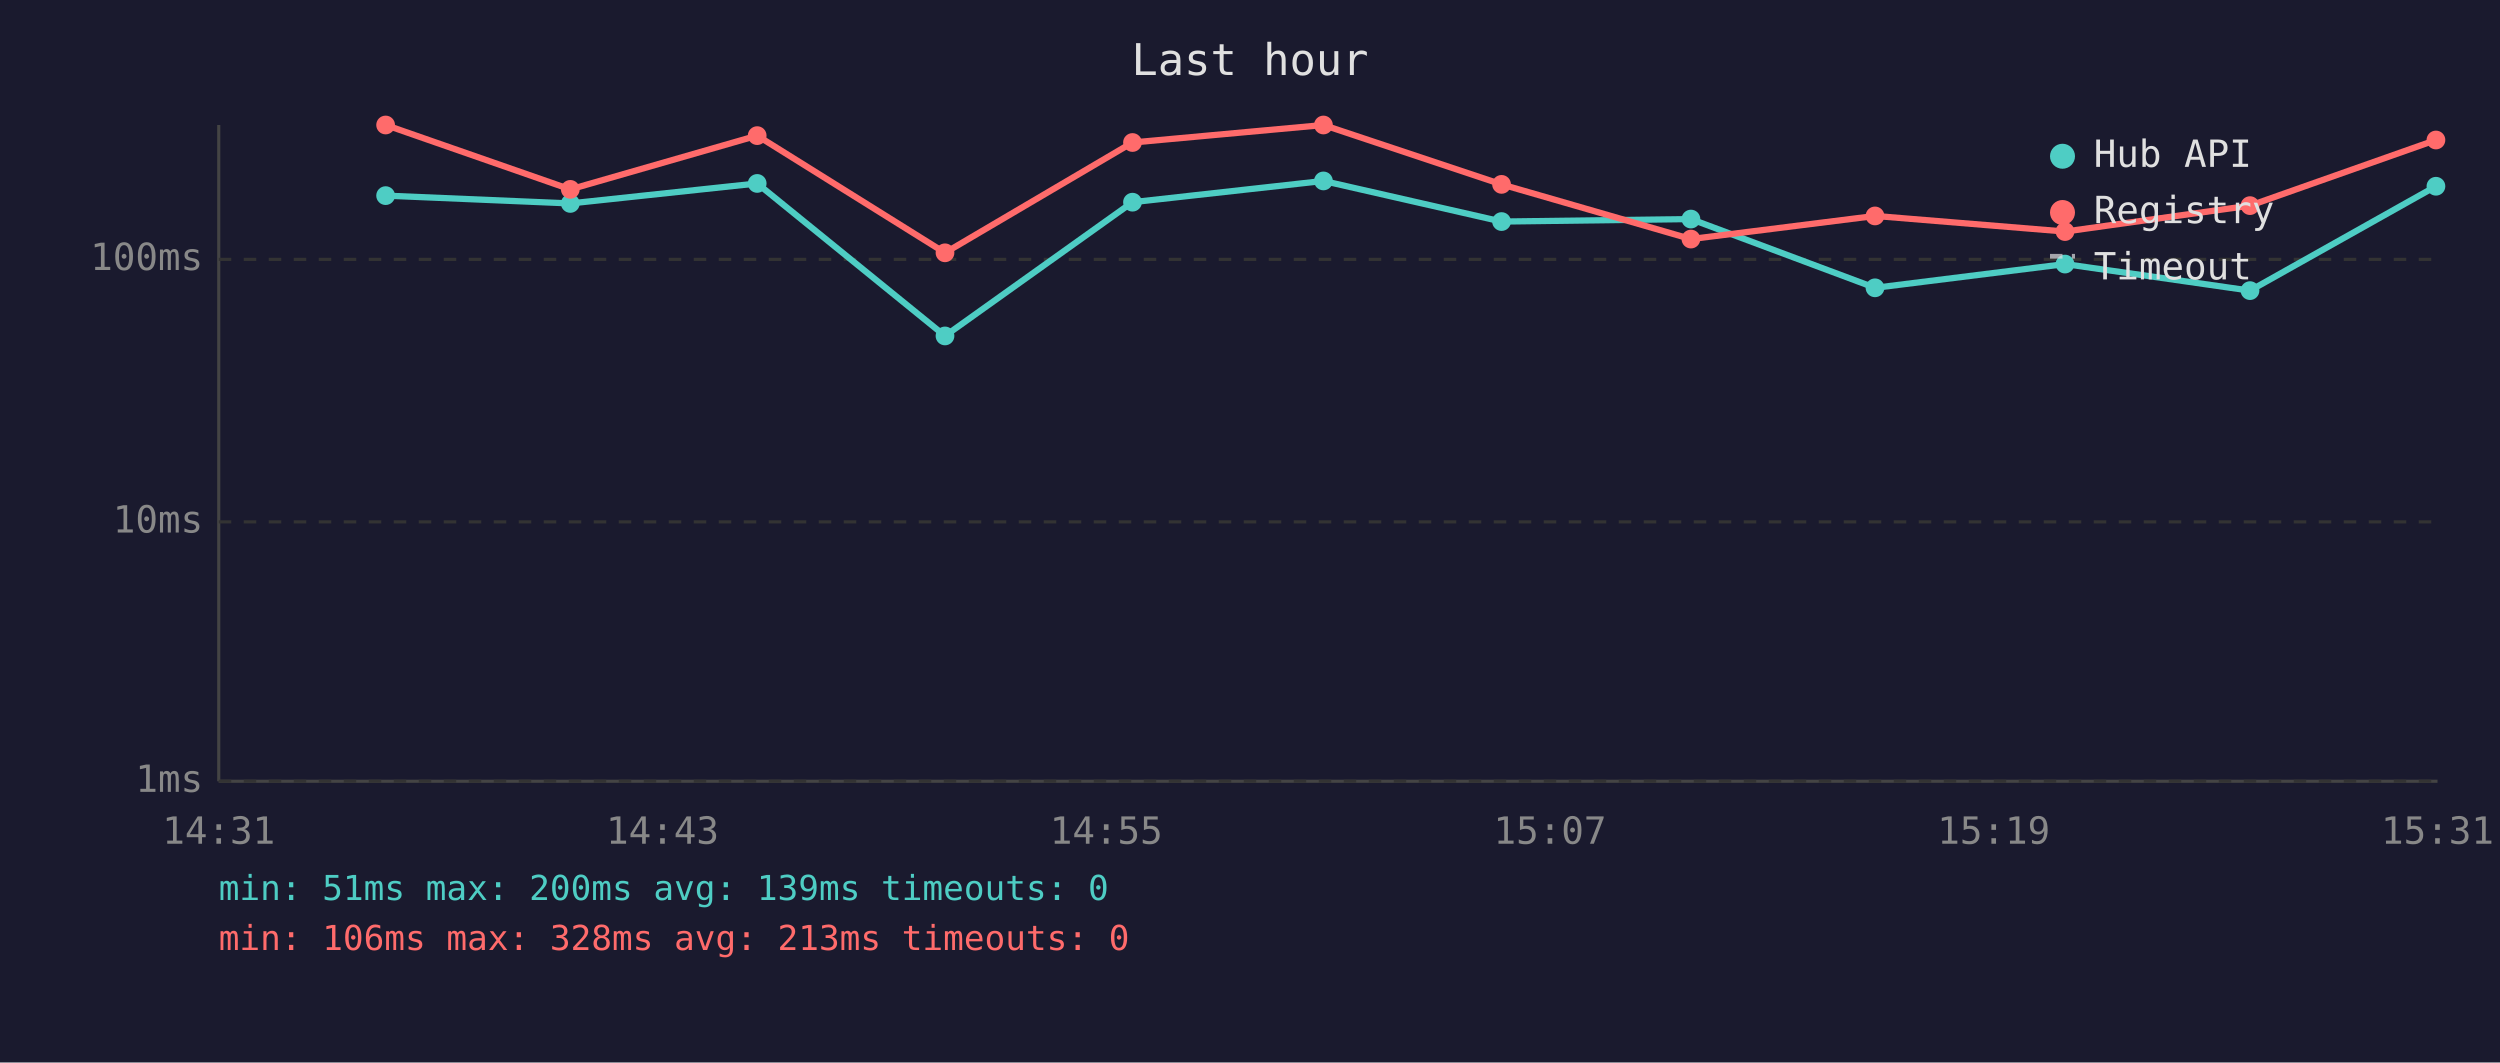
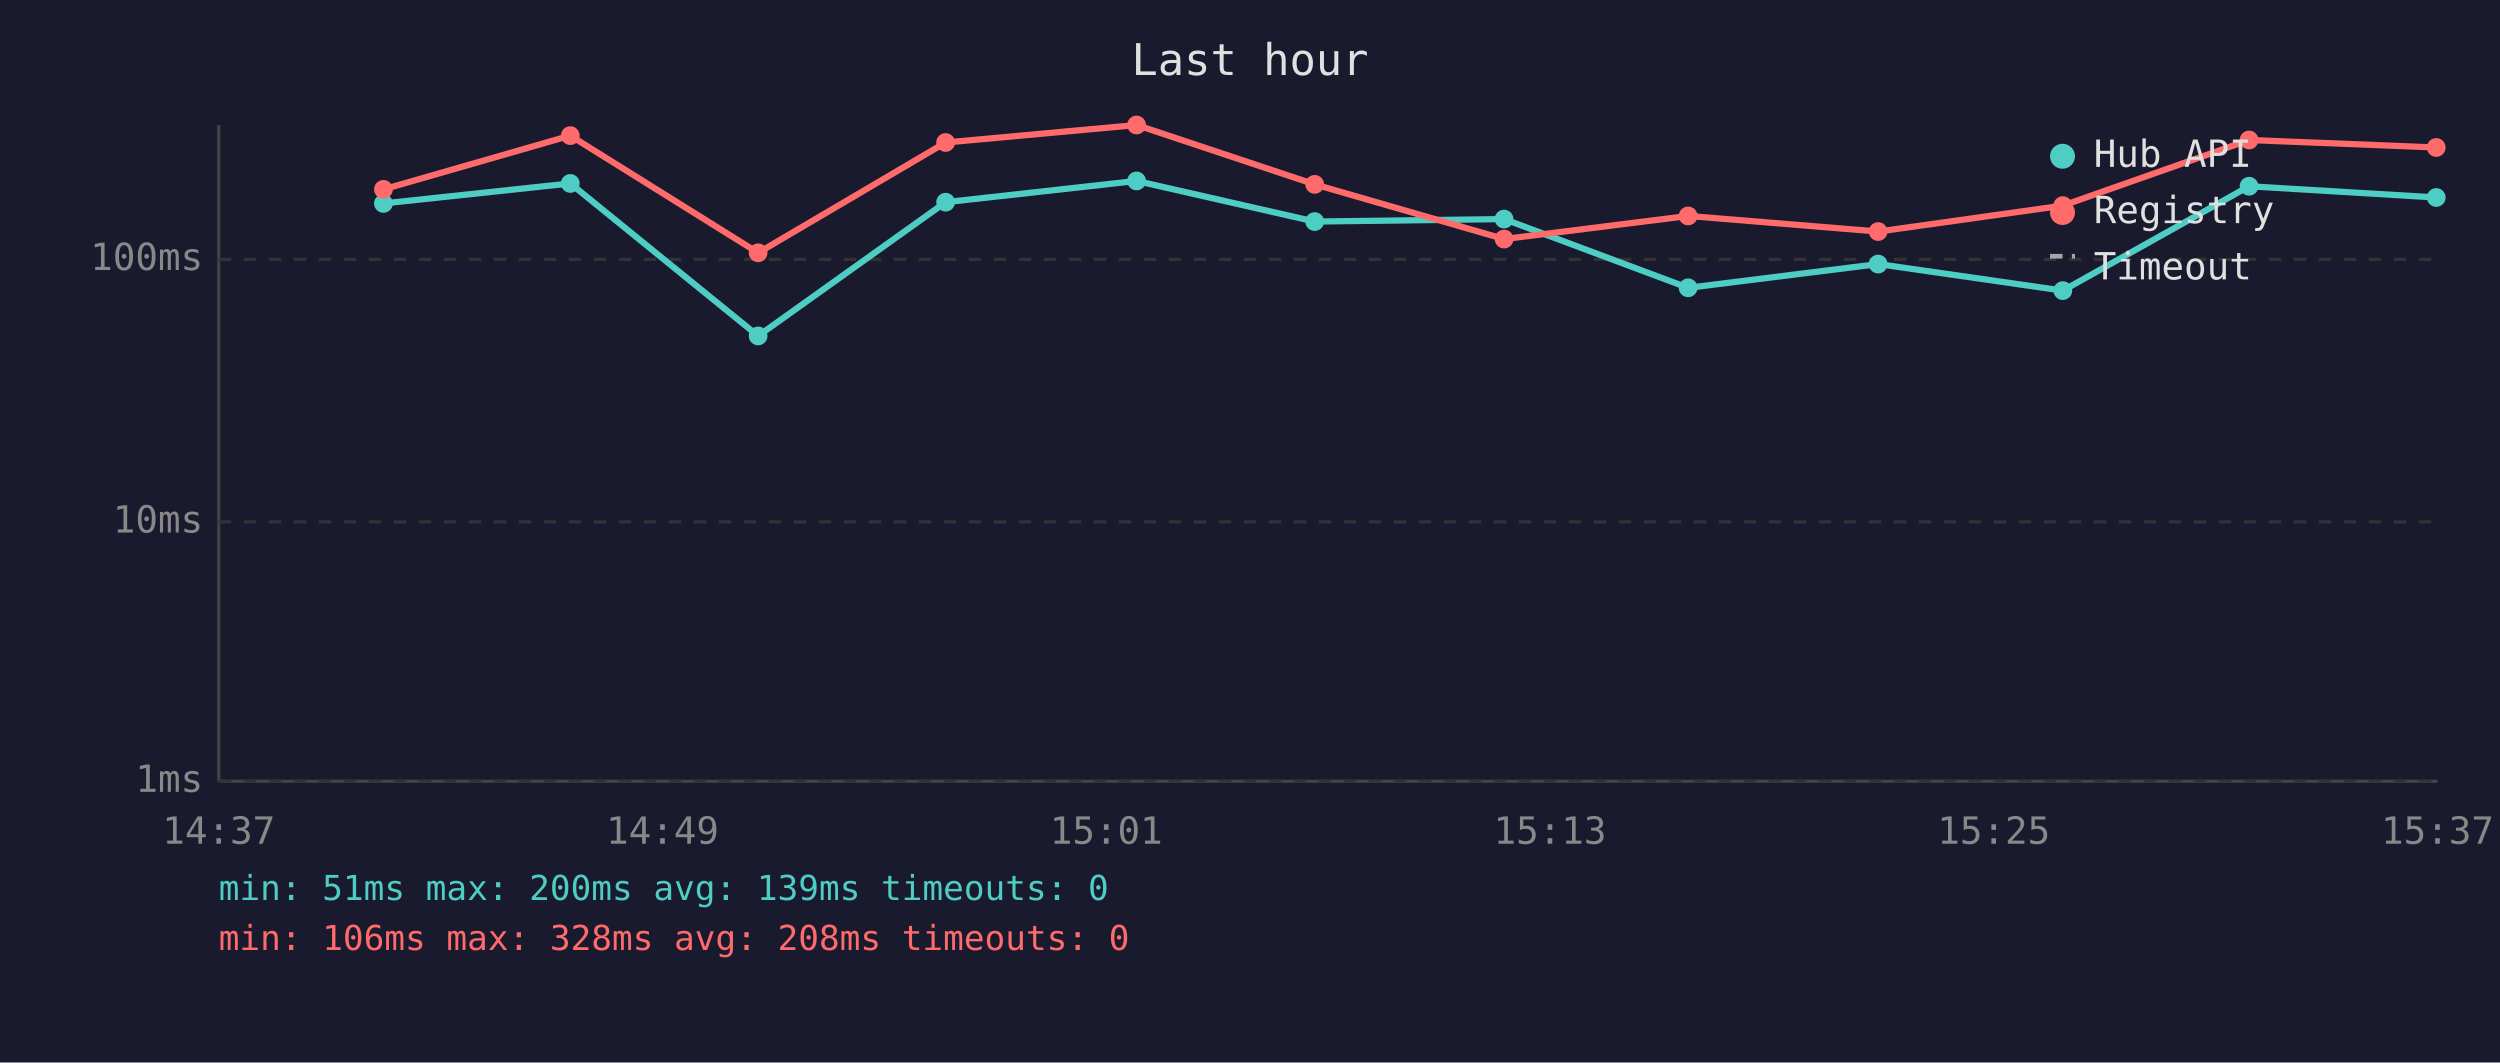
<svg xmlns="http://www.w3.org/2000/svg" viewBox="0 0 800 340" font-family="monospace" font-size="12">
  <rect width="800" height="340" fill="#1a1a2e" />
  <text x="400" y="24" fill="#e0e0e0" font-size="14" text-anchor="middle">Last hour</text>
  <line x1="70" y1="40" x2="70" y2="250" stroke="#444" stroke-width="1" />
  <line x1="70" y1="250" x2="780" y2="250" stroke="#444" stroke-width="1" />
  <line x1="70" y1="250" x2="780" y2="250" stroke="#333" stroke-width="1" stroke-dasharray="4" />
  <text x="65" y="250" fill="#888" text-anchor="end" dominant-baseline="middle">1ms</text>
  <line x1="70" y1="167" x2="780" y2="167" stroke="#333" stroke-width="1" stroke-dasharray="4" />
  <text x="65" y="167" fill="#888" text-anchor="end" dominant-baseline="middle">10ms</text>
  <line x1="70" y1="83" x2="780" y2="83" stroke="#333" stroke-width="1" stroke-dasharray="4" />
  <text x="65" y="83" fill="#888" text-anchor="end" dominant-baseline="middle">100ms</text>
-   <text x="70" y="270" fill="#888" text-anchor="middle">14:31</text>
-   <text x="212" y="270" fill="#888" text-anchor="middle">14:43</text>
-   <text x="354" y="270" fill="#888" text-anchor="middle">14:55</text>
-   <text x="496" y="270" fill="#888" text-anchor="middle">15:07</text>
-   <text x="638" y="270" fill="#888" text-anchor="middle">15:19</text>
-   <text x="780" y="270" fill="#888" text-anchor="middle">15:31</text>
-   <polyline points="123.4,62.6 182.5,65.1 242.3,58.7 302.4,107.5 362.4,64.7 423.5,57.9 480.5,70.9 541.1,70.1 600.0,92.1 660.8,84.5 720.0,93.0 779.5,59.6" fill="none" stroke="#4ecdc4" stroke-width="2" opacity="1" />
-   <circle cx="123.4" cy="62.6" r="3" fill="#4ecdc4" />
-   <circle cx="182.5" cy="65.1" r="3" fill="#4ecdc4" />
-   <circle cx="242.3" cy="58.7" r="3" fill="#4ecdc4" />
-   <circle cx="302.4" cy="107.5" r="3" fill="#4ecdc4" />
-   <circle cx="362.4" cy="64.7" r="3" fill="#4ecdc4" />
-   <circle cx="423.5" cy="57.9" r="3" fill="#4ecdc4" />
-   <circle cx="480.5" cy="70.9" r="3" fill="#4ecdc4" />
-   <circle cx="541.1" cy="70.1" r="3" fill="#4ecdc4" />
-   <circle cx="600.0" cy="92.1" r="3" fill="#4ecdc4" />
-   <circle cx="660.8" cy="84.5" r="3" fill="#4ecdc4" />
-   <circle cx="720.0" cy="93.0" r="3" fill="#4ecdc4" />
-   <circle cx="779.5" cy="59.6" r="3" fill="#4ecdc4" />
-   <polyline points="123.4,40.0 182.5,60.6 242.3,43.4 302.4,80.9 362.4,45.6 423.5,40.0 480.5,59.0 541.1,76.5 600.0,69.1 660.8,74.1 720.0,65.8 779.5,44.8" fill="none" stroke="#ff6b6b" stroke-width="2" opacity="1" />
-   <circle cx="123.4" cy="40.0" r="3" fill="#ff6b6b" />
-   <circle cx="182.5" cy="60.6" r="3" fill="#ff6b6b" />
-   <circle cx="242.3" cy="43.4" r="3" fill="#ff6b6b" />
-   <circle cx="302.4" cy="80.9" r="3" fill="#ff6b6b" />
-   <circle cx="362.4" cy="45.6" r="3" fill="#ff6b6b" />
-   <circle cx="423.5" cy="40.0" r="3" fill="#ff6b6b" />
-   <circle cx="480.5" cy="59.0" r="3" fill="#ff6b6b" />
-   <circle cx="541.1" cy="76.5" r="3" fill="#ff6b6b" />
-   <circle cx="600.0" cy="69.1" r="3" fill="#ff6b6b" />
-   <circle cx="660.8" cy="74.1" r="3" fill="#ff6b6b" />
-   <circle cx="720.0" cy="65.8" r="3" fill="#ff6b6b" />
-   <circle cx="779.5" cy="44.8" r="3" fill="#ff6b6b" />
+   <text x="70" y="270" fill="#888" text-anchor="middle">14:37</text>
+   <text x="212" y="270" fill="#888" text-anchor="middle">14:49</text>
+   <text x="354" y="270" fill="#888" text-anchor="middle">15:01</text>
+   <text x="496" y="270" fill="#888" text-anchor="middle">15:13</text>
+   <text x="638" y="270" fill="#888" text-anchor="middle">15:25</text>
+   <text x="780" y="270" fill="#888" text-anchor="middle">15:37</text>
+   <polyline points="122.7,65.1 182.5,58.7 242.6,107.5 302.6,64.7 363.7,57.9 420.7,70.9 481.3,70.1 540.2,92.1 601.0,84.5 660.1,93.0 719.7,59.6 779.6,63.2" fill="none" stroke="#4ecdc4" stroke-width="2" opacity="1" />
+   <circle cx="122.7" cy="65.1" r="3" fill="#4ecdc4" />
+   <circle cx="182.5" cy="58.7" r="3" fill="#4ecdc4" />
+   <circle cx="242.6" cy="107.5" r="3" fill="#4ecdc4" />
+   <circle cx="302.6" cy="64.7" r="3" fill="#4ecdc4" />
+   <circle cx="363.7" cy="57.9" r="3" fill="#4ecdc4" />
+   <circle cx="420.7" cy="70.9" r="3" fill="#4ecdc4" />
+   <circle cx="481.3" cy="70.1" r="3" fill="#4ecdc4" />
+   <circle cx="540.2" cy="92.1" r="3" fill="#4ecdc4" />
+   <circle cx="601.0" cy="84.5" r="3" fill="#4ecdc4" />
+   <circle cx="660.1" cy="93.0" r="3" fill="#4ecdc4" />
+   <circle cx="719.7" cy="59.6" r="3" fill="#4ecdc4" />
+   <circle cx="779.6" cy="63.2" r="3" fill="#4ecdc4" />
+   <polyline points="122.7,60.6 182.5,43.4 242.6,80.9 302.6,45.6 363.7,40.0 420.7,59.0 481.3,76.5 540.2,69.1 601.0,74.1 660.1,65.8 719.7,44.8 779.6,47.2" fill="none" stroke="#ff6b6b" stroke-width="2" opacity="1" />
+   <circle cx="122.7" cy="60.6" r="3" fill="#ff6b6b" />
+   <circle cx="182.5" cy="43.4" r="3" fill="#ff6b6b" />
+   <circle cx="242.6" cy="80.9" r="3" fill="#ff6b6b" />
+   <circle cx="302.6" cy="45.6" r="3" fill="#ff6b6b" />
+   <circle cx="363.7" cy="40.0" r="3" fill="#ff6b6b" />
+   <circle cx="420.7" cy="59.0" r="3" fill="#ff6b6b" />
+   <circle cx="481.3" cy="76.5" r="3" fill="#ff6b6b" />
+   <circle cx="540.2" cy="69.1" r="3" fill="#ff6b6b" />
+   <circle cx="601.0" cy="74.1" r="3" fill="#ff6b6b" />
+   <circle cx="660.1" cy="65.8" r="3" fill="#ff6b6b" />
+   <circle cx="719.7" cy="44.8" r="3" fill="#ff6b6b" />
+   <circle cx="779.6" cy="47.2" r="3" fill="#ff6b6b" />
  <circle cx="660" cy="50" r="4" fill="#4ecdc4" />
  <text x="670" y="50" fill="#e0e0e0" dominant-baseline="middle">Hub API</text>
  <circle cx="660" cy="68" r="4" fill="#ff6b6b" />
  <text x="670" y="68" fill="#e0e0e0" dominant-baseline="middle">Registry</text>
  <line x1="656" y1="82" x2="664" y2="82" stroke="#e0e0e0" stroke-width="1.5" stroke-dasharray="4,3" opacity="0.7" />
  <text x="670" y="86" fill="#e0e0e0" dominant-baseline="middle">Timeout</text>
  <text x="70" y="288" fill="#4ecdc4" font-size="11">min: 51ms  max: 200ms  avg: 139ms  timeouts: 0</text>
-   <text x="70" y="304" fill="#ff6b6b" font-size="11">min: 106ms  max: 328ms  avg: 213ms  timeouts: 0</text>
+   <text x="70" y="304" fill="#ff6b6b" font-size="11">min: 106ms  max: 328ms  avg: 208ms  timeouts: 0</text>
</svg>
